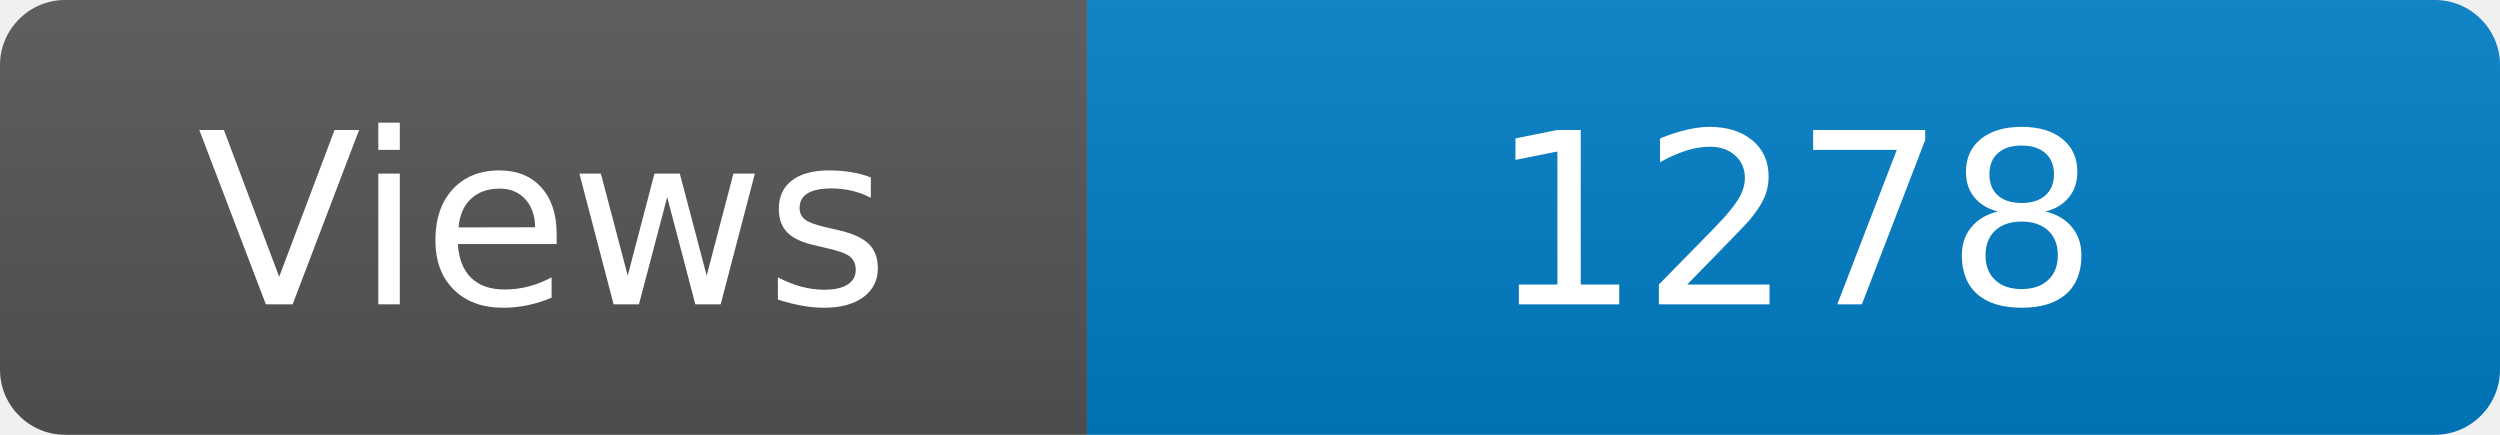
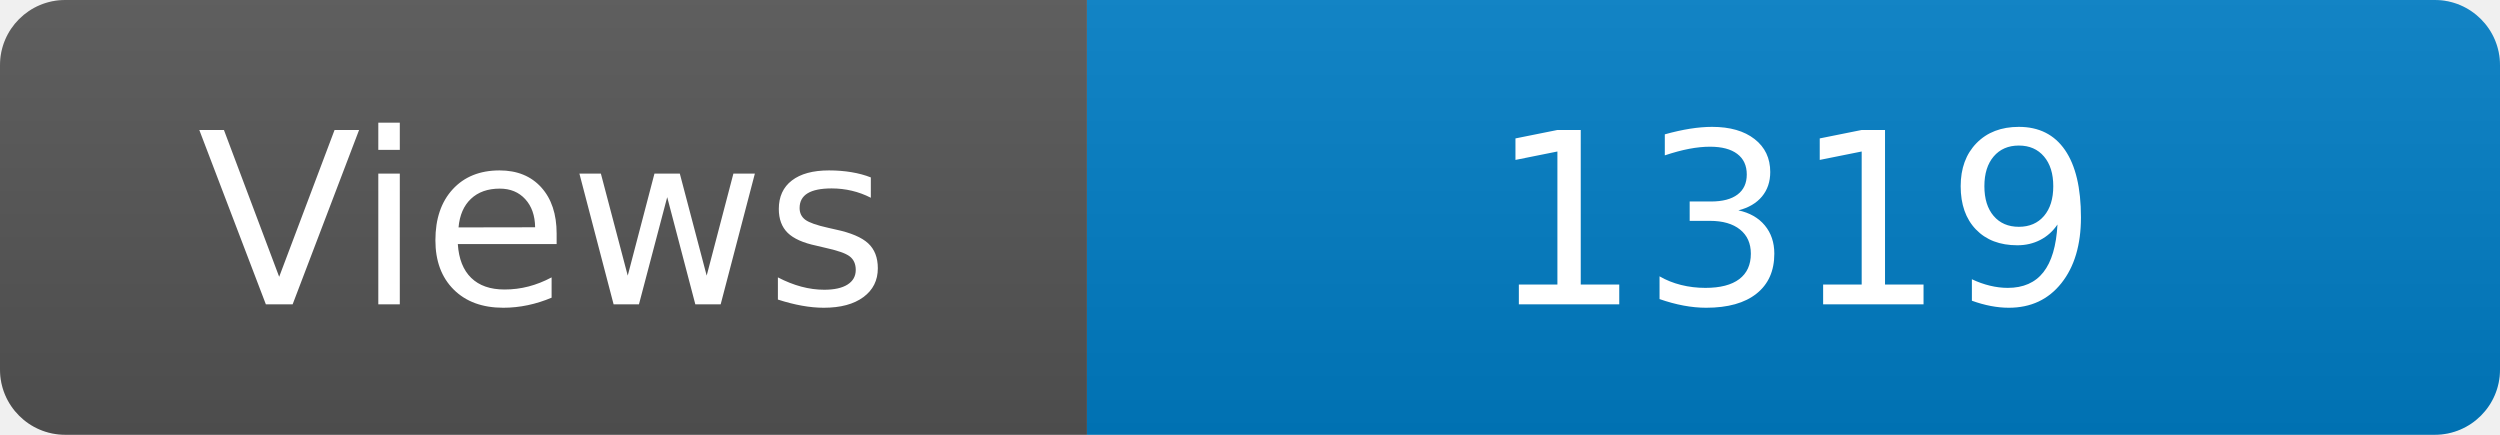
<svg xmlns="http://www.w3.org/2000/svg" width="115" height="20" role="img" aria-label="Maintained?: yes">
  <linearGradient id="s" x2="0" y2="100%">
    <stop offset="0" stop-color="#bbb" stop-opacity=".1" />
    <stop offset="1" stop-opacity=".1" />
  </linearGradient>
  <clipPath id="r">
    <rect width="115" height="20" rx="3" fill="#fff" />
  </clipPath>
  <g clip-path="url(#r)">
    <rect width="50" height="20" fill="#555" />
    <rect x="50" width="160" height="20" fill="#007ec6" />
    <rect width="115" height="20" fill="url(#s)" />
  </g>
  <g fill="#fff" text-anchor="middle" font-family="Verdana,Geneva,DejaVu Sans,sans-serif" font-size="110">
    <text x="250" y="140" transform="scale(.1)" fill="#fff">Views</text>
-     <text x="825" y="140" transform="scale(.1)" fill="#fff">1278</text>
+     <text x="825" y="140" transform="scale(.1)" fill="#fff">1319</text>
  </g>
</svg>
